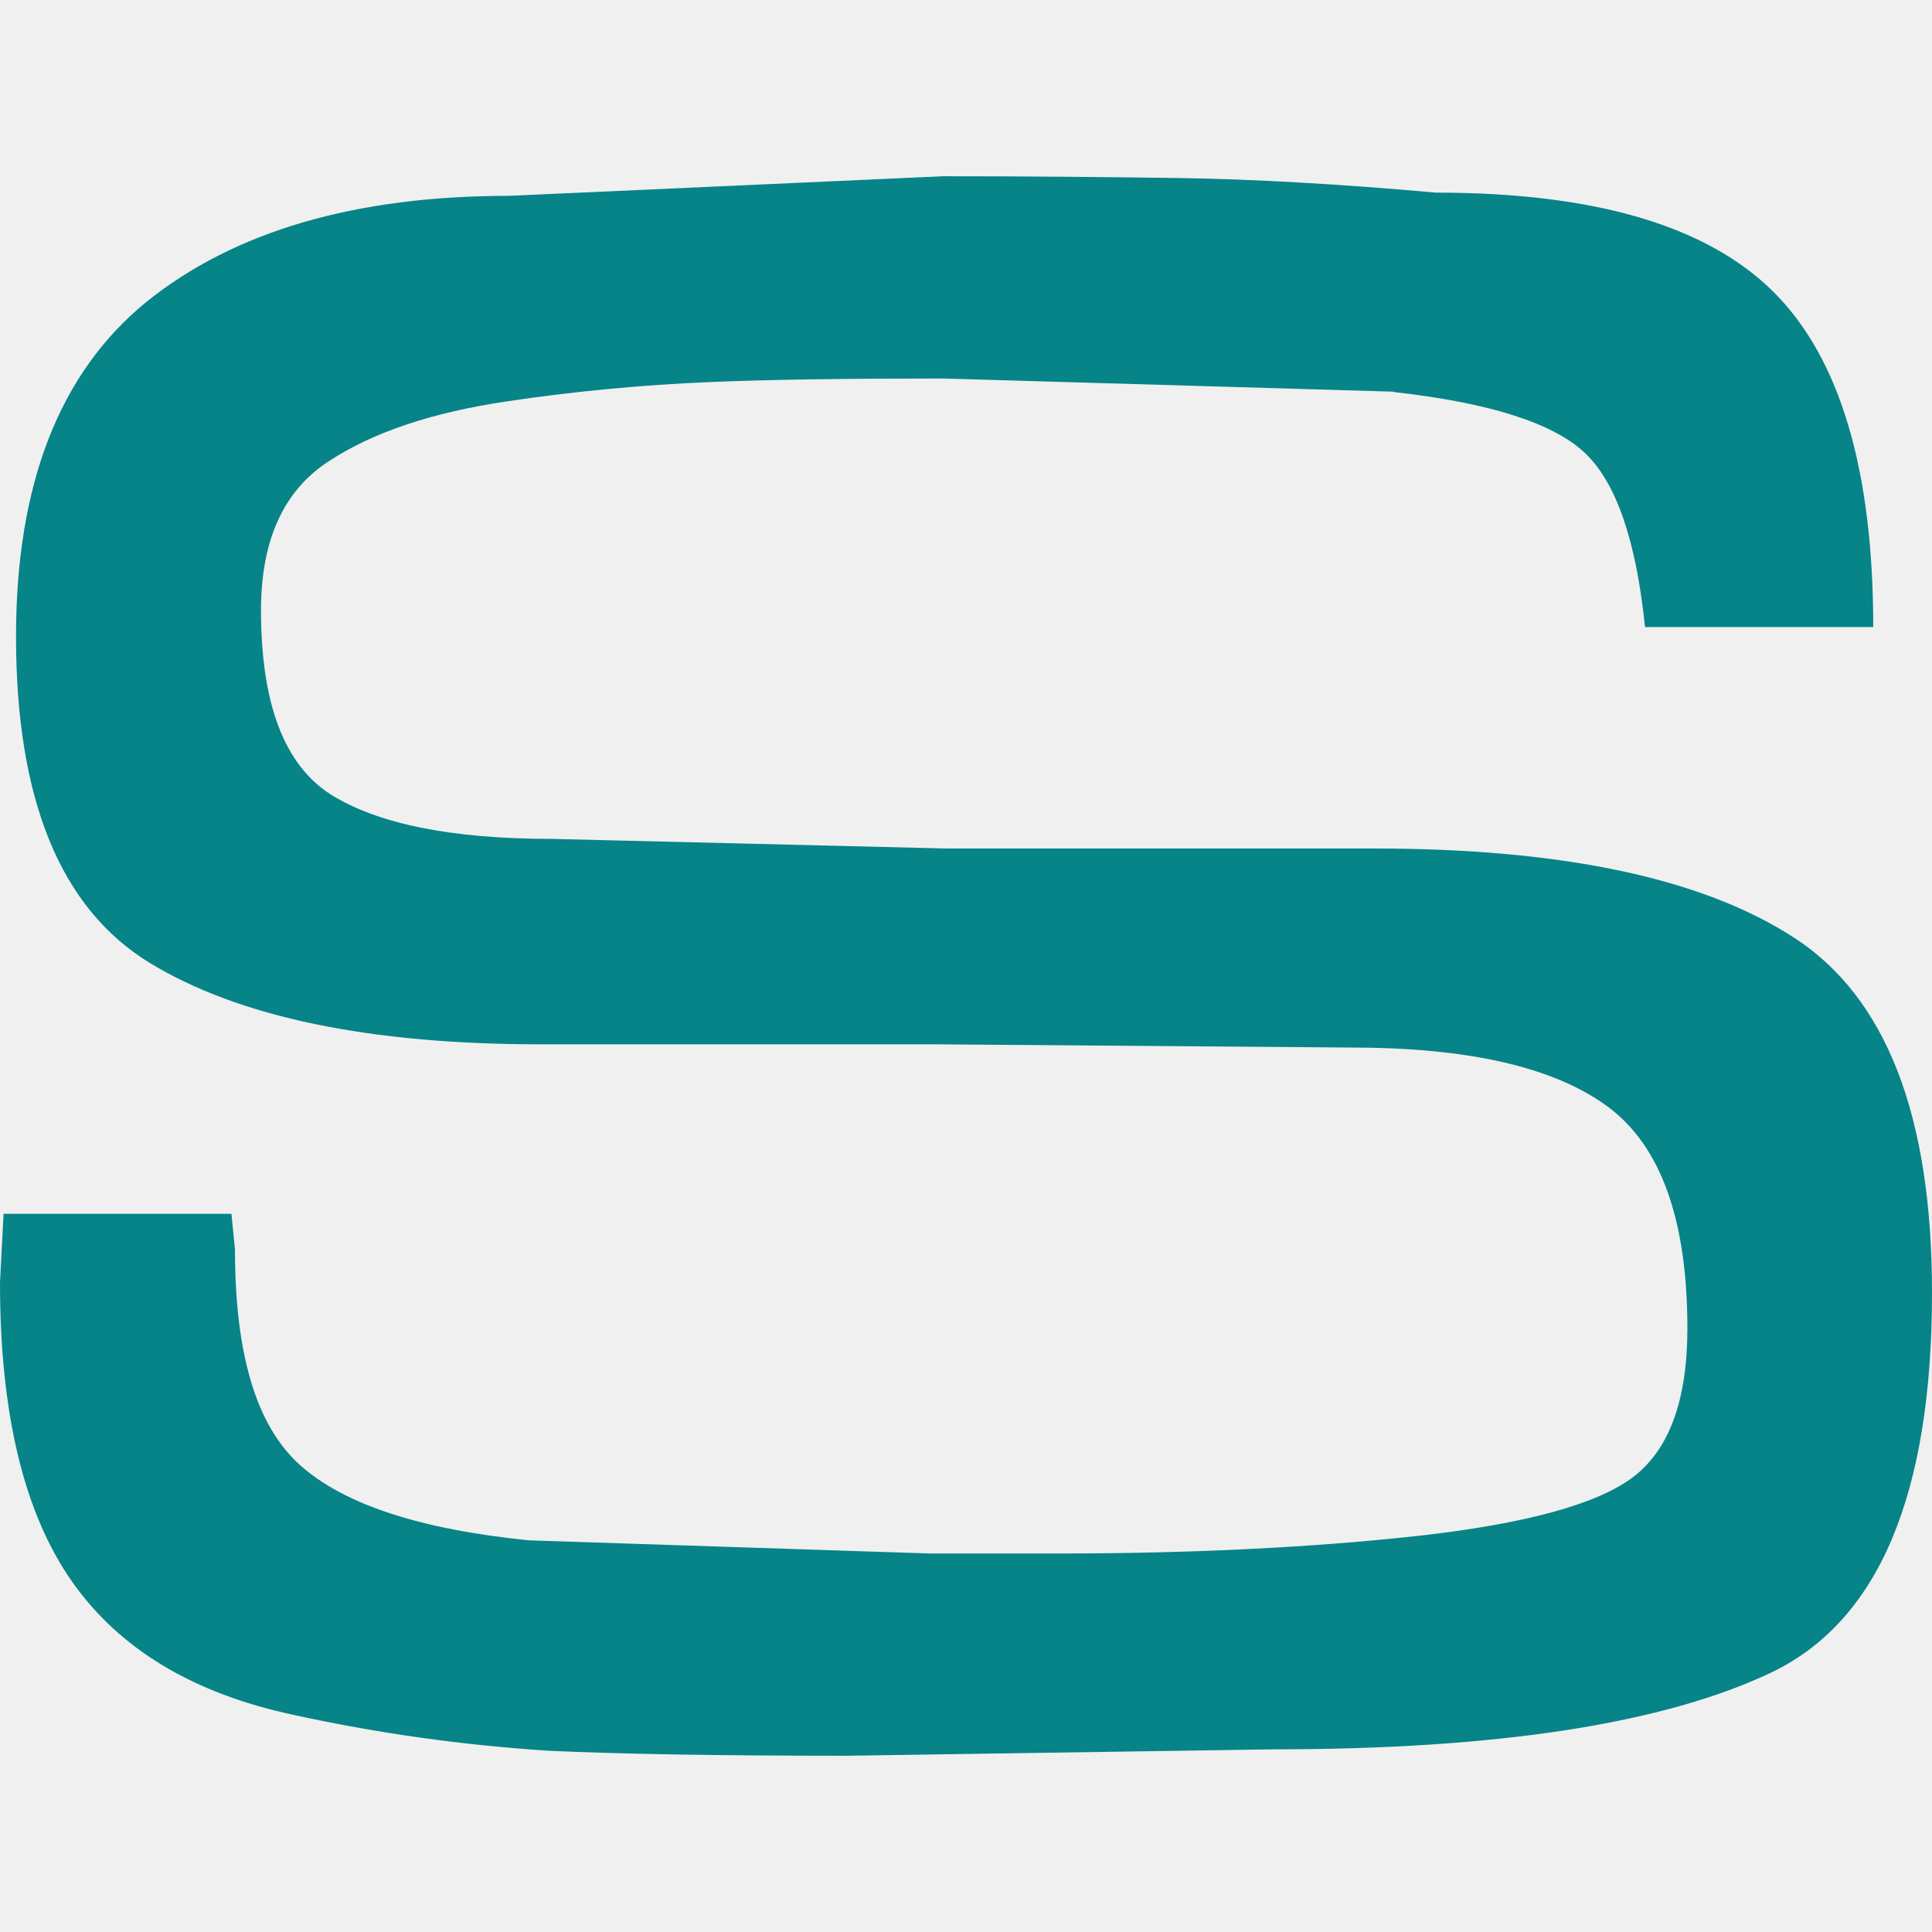
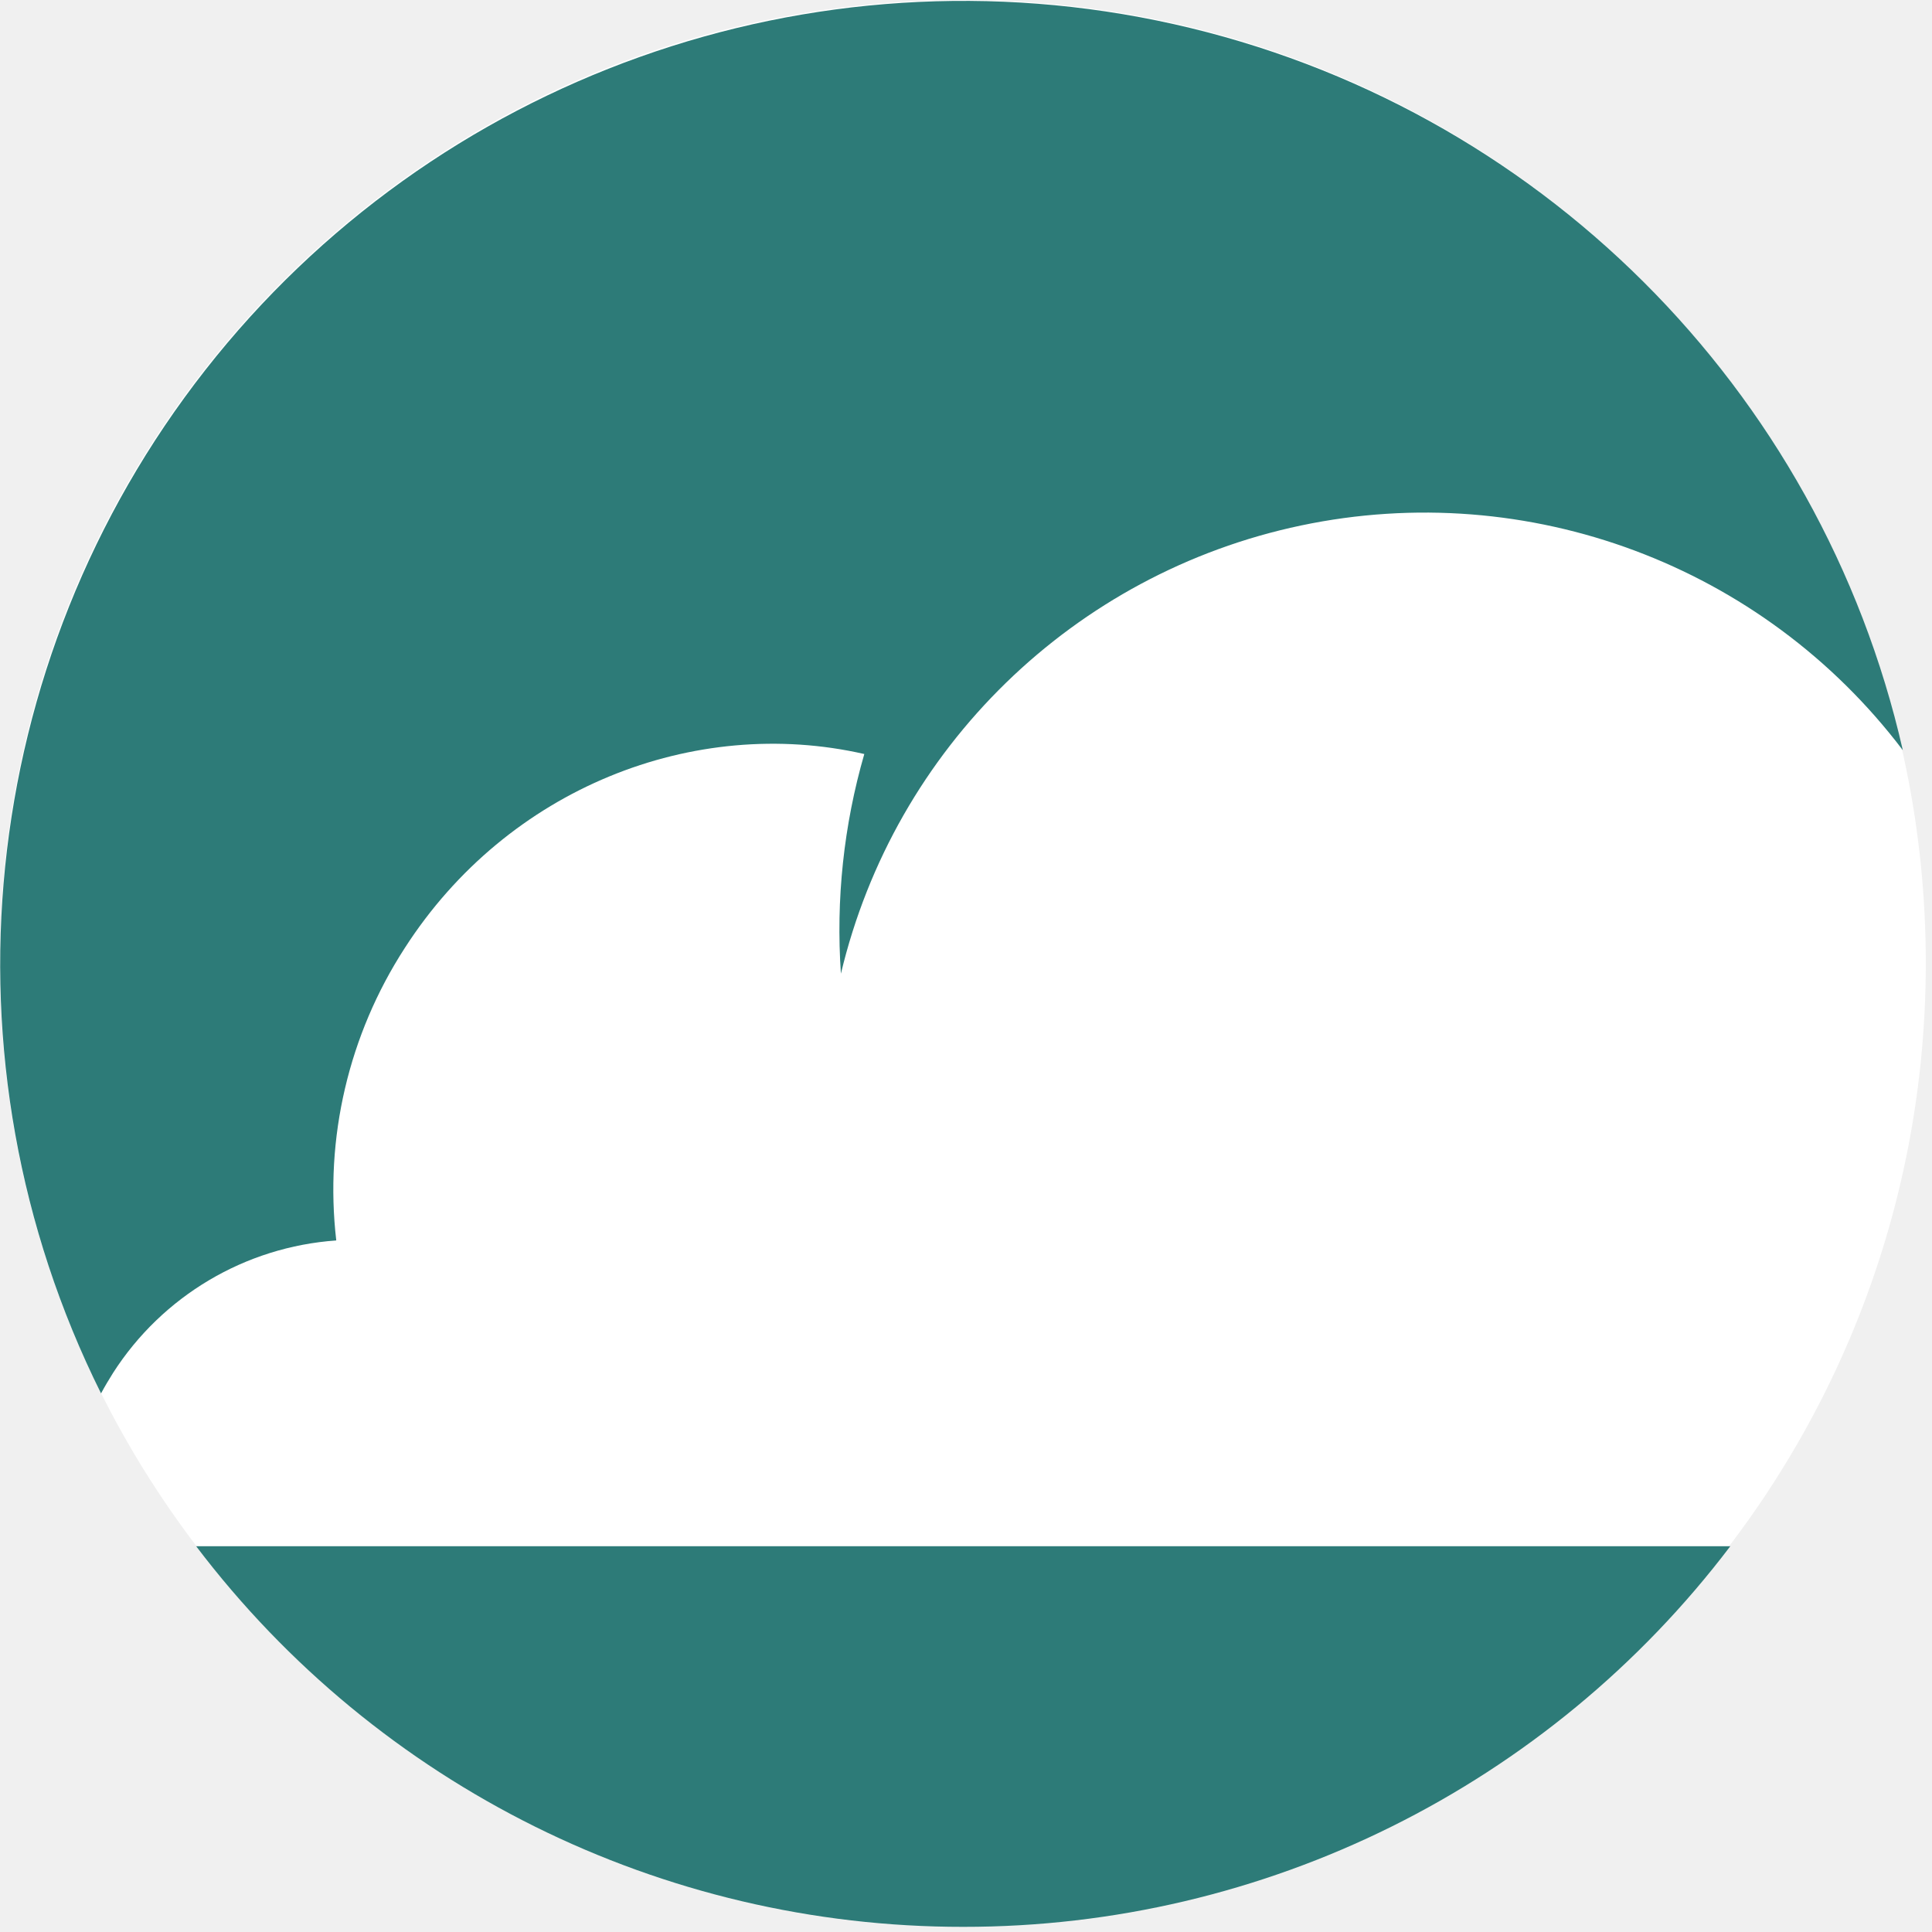
- <svg xmlns="http://www.w3.org/2000/svg" width="20.508" height="20.508" viewBox="0 0 5.426 5.426">
-   <path d="M3.914 1.1l-1.265-.037c-.27 0-.488.003-.655.01a5.398 5.398 0 00-.569.054c-.21.031-.379.087-.504.17-.125.082-.188.221-.188.417 0 .263.066.435.197.518.132.082.338.124.619.124l1.109.027h1.2c.532 0 .926.084 1.183.252.257.168.385.5.385.995 0 .568-.15.924-.453 1.068-.302.143-.767.215-1.395.215l-1.199.018c-.366 0-.645-.005-.837-.014a4.778 4.778 0 01-.714-.1C.544 4.757.335 4.632.201 4.44.067 4.248 0 3.969 0 3.602l.01-.193h.64l.01.101c0 .294.06.495.183.605.123.11.336.18.642.211l1.127.037h.358c.379 0 .718-.017 1.017-.05.3-.034.5-.089.6-.165.101-.077.152-.216.152-.417 0-.306-.075-.514-.225-.624-.15-.11-.39-.165-.72-.165l-1.163-.009H1.52c-.482 0-.849-.076-1.1-.229-.25-.153-.375-.458-.375-.916 0-.428.122-.741.366-.94C.657.65.996.55 1.43.55L2.649.495c.226 0 .446.002.66.005.213.003.455.017.724.041.446 0 .762.093.949.28.186.186.279.5.279.94H4.62c-.025-.245-.082-.408-.17-.49-.089-.083-.267-.14-.536-.17" fill="#068488" />
+ <svg xmlns="http://www.w3.org/2000/svg" viewBox="0 0 146.28 146.28">
+   <circle cx="72.9" cy="72.91" r="72.91" fill="#fff" fill-rule="evenodd" />
+   <path fill="#2d7b78" d="M8.56 103.95a21.9 21.9 0 0 1 16.9-10.03c-.9-7.75.94-15.58 5.18-22.13 7.8-12.14 21.93-17.64 34.8-14.7a47.95 47.95 0 0 0-1.77 16.63 45.43 45.43 0 0 1 80.4-16.92A72.94 72.94 0 1 0 7.65 105.5c.28-.52.59-1.04.91-1.55m6.29 13.12a72.82 72.82 0 0 0 58.08 28.82 72.8 72.8 0 0 0 58.08-28.82z" />
</svg>
